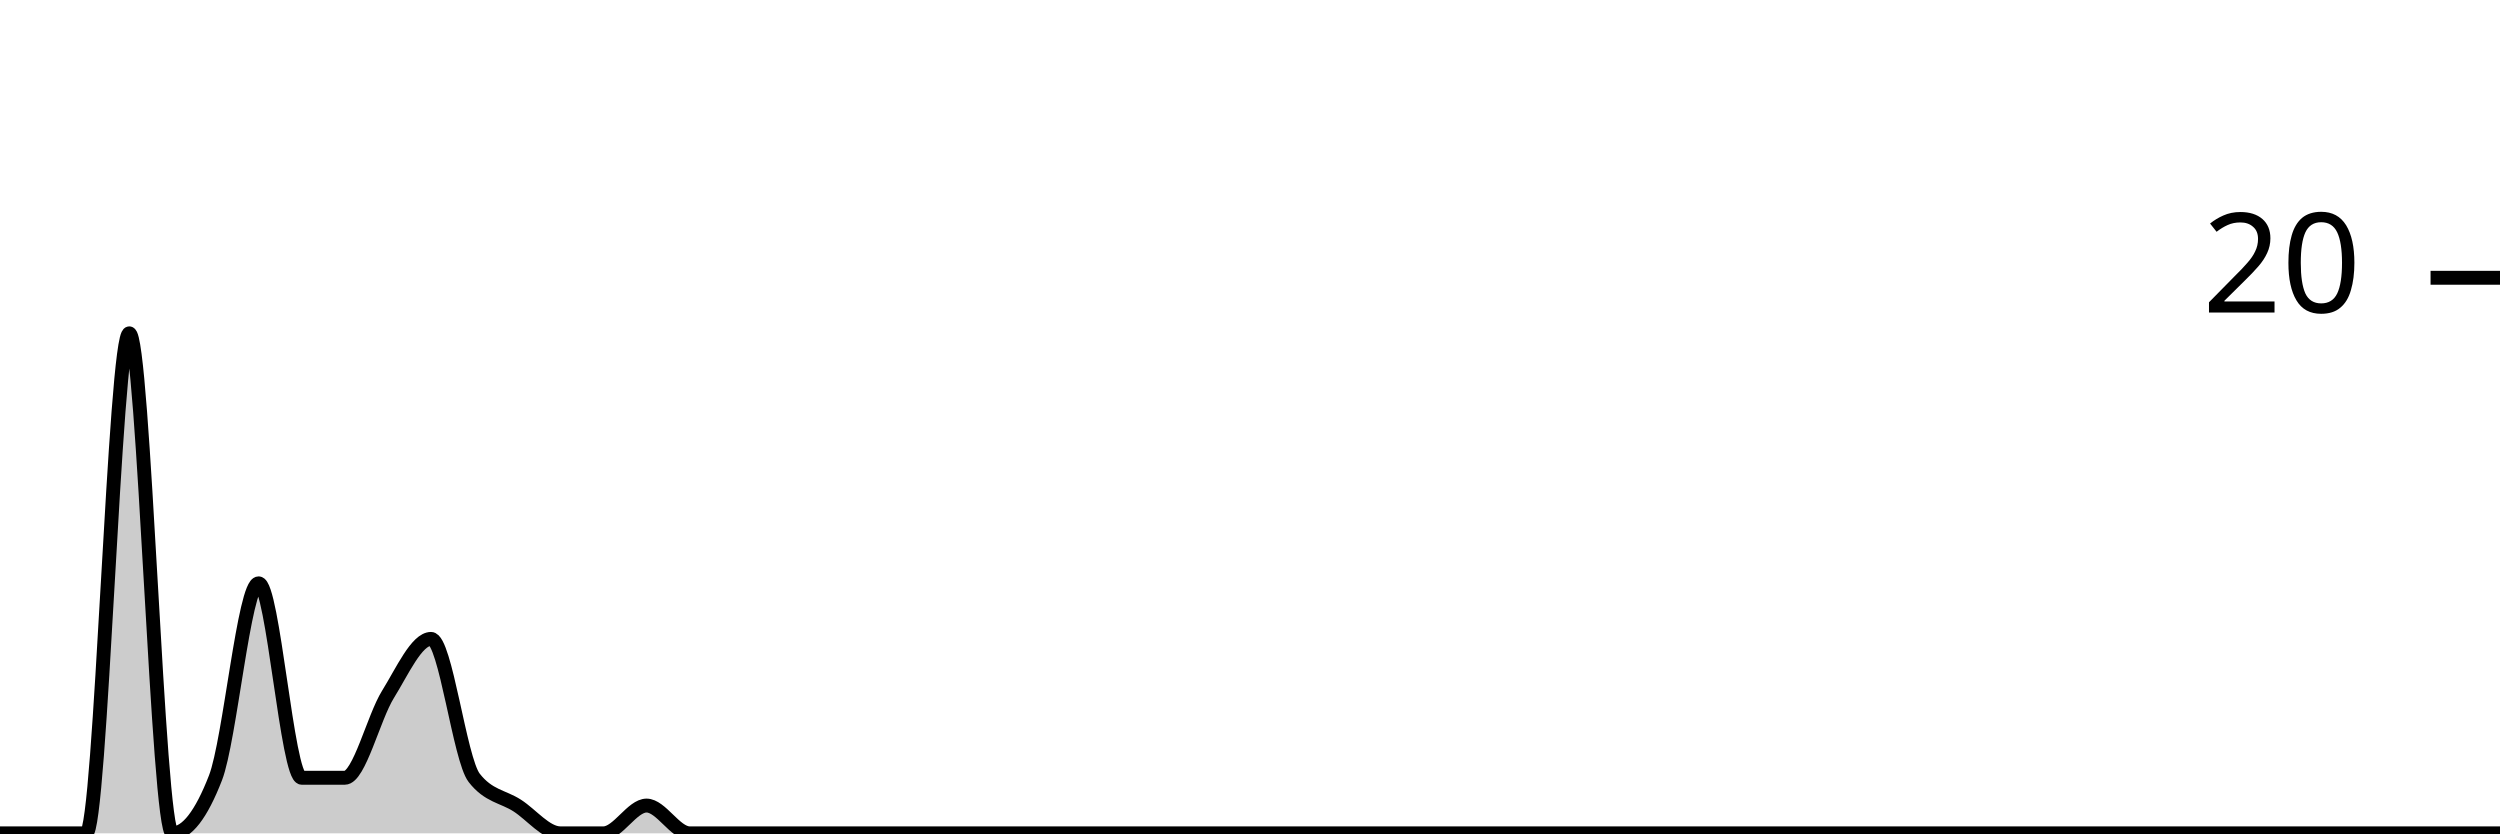
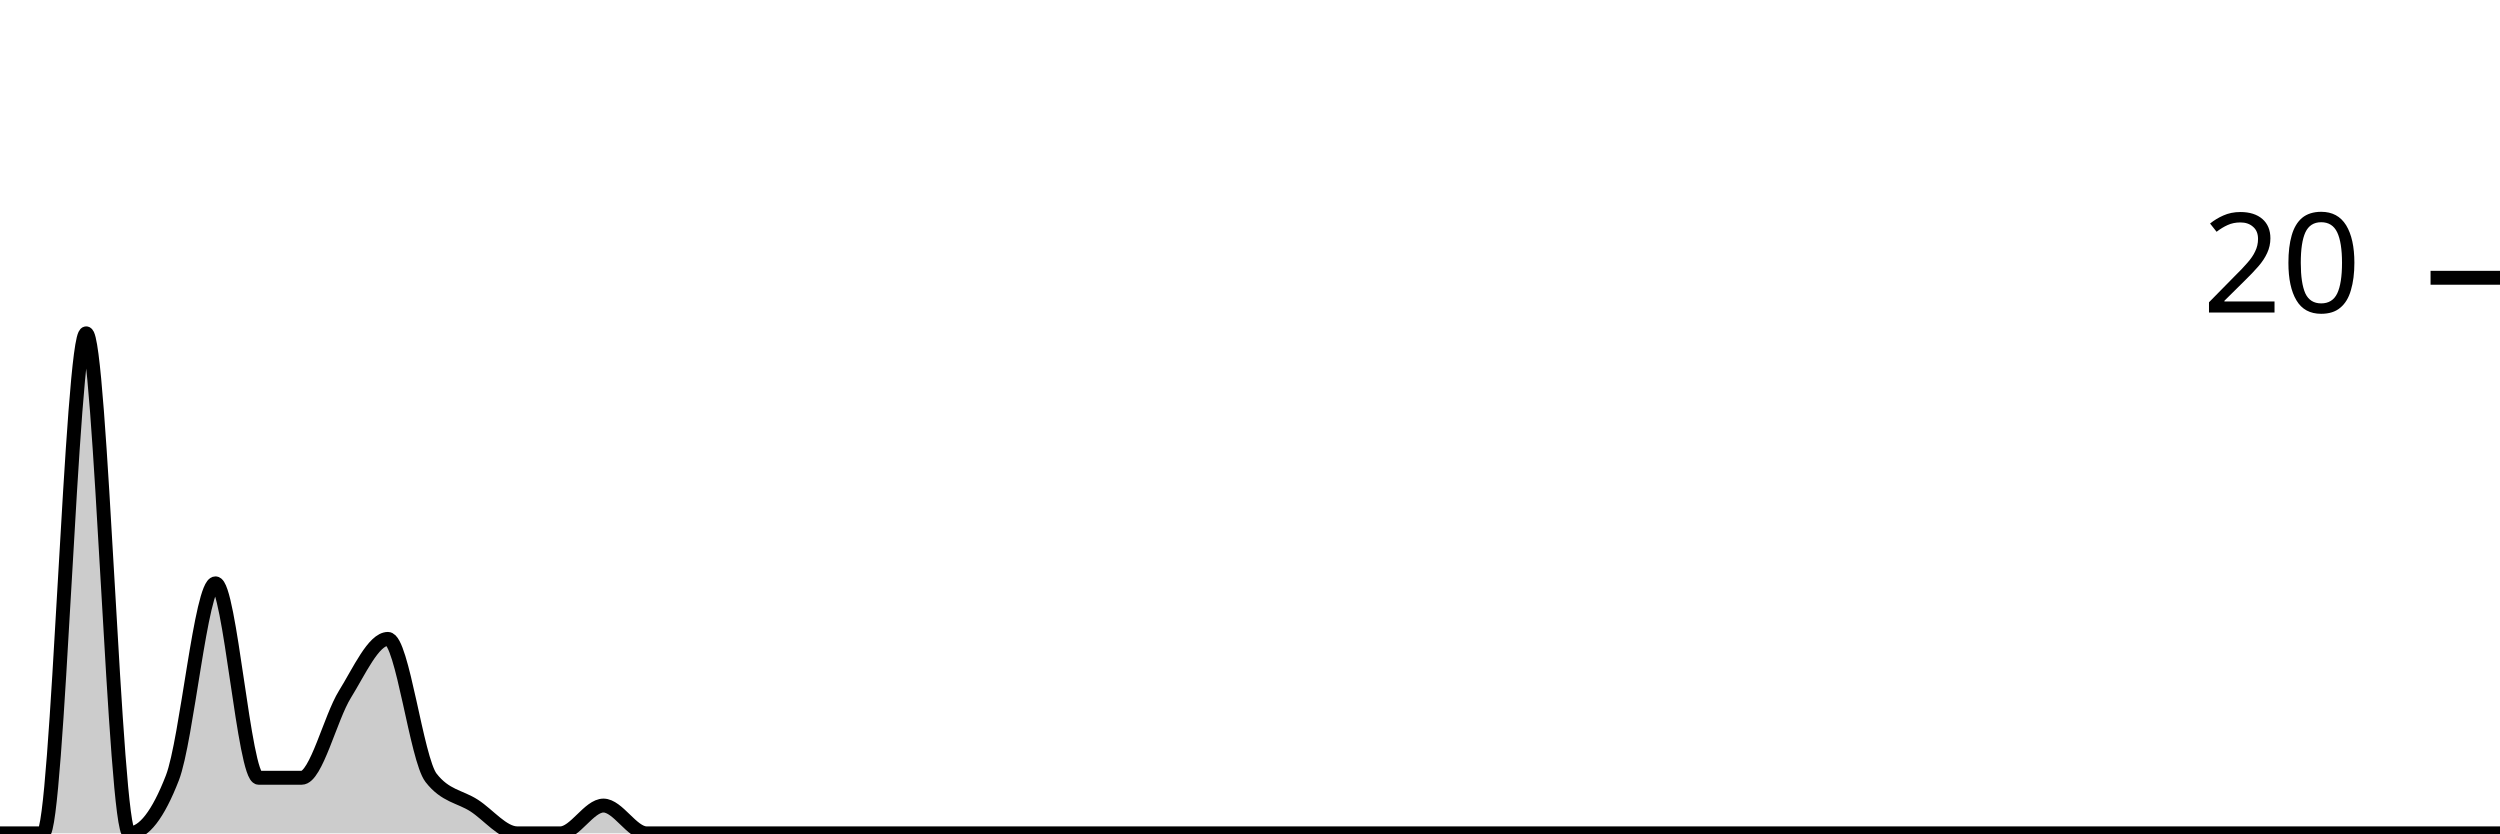
<svg xmlns="http://www.w3.org/2000/svg" viewBox="0 0 180 60">
  <g transform="translate(0,20)">
-     <path class="area" fill="rgba(0, 0, 0, 0.2)" d="M0,40C1.034,40,2.069,40,3.103,40C4.138,40,5.172,40,6.207,40C7.241,40,8.276,4,9.31,4C10.345,4,11.379,40,12.414,40C13.448,40,14.483,38.667,15.517,36C16.552,33.333,17.586,22,18.621,22C19.655,22,20.69,36,21.724,36C22.759,36,23.793,36,24.828,36C25.862,36,26.897,31.667,27.931,30C28.966,28.333,30,26,31.034,26C32.069,26,33.103,34.667,34.138,36C35.172,37.333,36.207,37.333,37.241,38C38.276,38.667,39.31,40,40.345,40C41.379,40,42.414,40,43.448,40C44.483,40,45.517,38,46.552,38C47.586,38,48.621,40,49.655,40C50.69,40,51.724,40,52.759,40C53.793,40,54.828,40,55.862,40C56.897,40,57.931,40,58.966,40C60,40,61.034,40,62.069,40C63.103,40,64.138,40,65.172,40C66.207,40,67.241,40,68.276,40C69.31,40,70.345,40,71.379,40C72.414,40,73.448,40,74.483,40C75.517,40,76.552,40,77.586,40C78.621,40,79.655,40,80.69,40C81.724,40,82.759,40,83.793,40C84.828,40,85.862,40,86.897,40C87.931,40,88.966,40,90,40C91.034,40,92.069,40,93.103,40C94.138,40,95.172,40,96.207,40C97.241,40,98.276,40,99.31,40C100.345,40,101.379,40,102.414,40C103.448,40,104.483,40,105.517,40C106.552,40,107.586,40,108.621,40C109.655,40,110.69,40,111.724,40C112.759,40,113.793,40,114.828,40C115.862,40,116.897,40,117.931,40C118.966,40,120,40,121.034,40C122.069,40,123.103,40,124.138,40C125.172,40,126.207,40,127.241,40C128.276,40,129.31,40,130.345,40C131.379,40,132.414,40,133.448,40C134.483,40,135.517,40,136.552,40C137.586,40,138.621,40,139.655,40C140.69,40,141.724,40,142.759,40C143.793,40,144.828,40,145.862,40C146.897,40,147.931,40,148.966,40C150,40,151.034,40,152.069,40C153.103,40,154.138,40,155.172,40C156.207,40,157.241,40,158.276,40C159.31,40,160.345,40,161.379,40C162.414,40,163.448,40,164.483,40C165.517,40,166.552,40,167.586,40C168.621,40,169.655,40,170.69,40C171.724,40,172.759,40,173.793,40C174.828,40,175.862,40,176.897,40C177.931,40,178.966,40,180,40L180,40C178.966,40,177.931,40,176.897,40C175.862,40,174.828,40,173.793,40C172.759,40,171.724,40,170.69,40C169.655,40,168.621,40,167.586,40C166.552,40,165.517,40,164.483,40C163.448,40,162.414,40,161.379,40C160.345,40,159.31,40,158.276,40C157.241,40,156.207,40,155.172,40C154.138,40,153.103,40,152.069,40C151.034,40,150,40,148.966,40C147.931,40,146.897,40,145.862,40C144.828,40,143.793,40,142.759,40C141.724,40,140.69,40,139.655,40C138.621,40,137.586,40,136.552,40C135.517,40,134.483,40,133.448,40C132.414,40,131.379,40,130.345,40C129.31,40,128.276,40,127.241,40C126.207,40,125.172,40,124.138,40C123.103,40,122.069,40,121.034,40C120,40,118.966,40,117.931,40C116.897,40,115.862,40,114.828,40C113.793,40,112.759,40,111.724,40C110.69,40,109.655,40,108.621,40C107.586,40,106.552,40,105.517,40C104.483,40,103.448,40,102.414,40C101.379,40,100.345,40,99.31,40C98.276,40,97.241,40,96.207,40C95.172,40,94.138,40,93.103,40C92.069,40,91.034,40,90,40C88.966,40,87.931,40,86.897,40C85.862,40,84.828,40,83.793,40C82.759,40,81.724,40,80.69,40C79.655,40,78.621,40,77.586,40C76.552,40,75.517,40,74.483,40C73.448,40,72.414,40,71.379,40C70.345,40,69.31,40,68.276,40C67.241,40,66.207,40,65.172,40C64.138,40,63.103,40,62.069,40C61.034,40,60,40,58.966,40C57.931,40,56.897,40,55.862,40C54.828,40,53.793,40,52.759,40C51.724,40,50.69,40,49.655,40C48.621,40,47.586,40,46.552,40C45.517,40,44.483,40,43.448,40C42.414,40,41.379,40,40.345,40C39.31,40,38.276,40,37.241,40C36.207,40,35.172,40,34.138,40C33.103,40,32.069,40,31.034,40C30,40,28.966,40,27.931,40C26.897,40,25.862,40,24.828,40C23.793,40,22.759,40,21.724,40C20.69,40,19.655,40,18.621,40C17.586,40,16.552,40,15.517,40C14.483,40,13.448,40,12.414,40C11.379,40,10.345,40,9.31,40C8.276,40,7.241,40,6.207,40C5.172,40,4.138,40,3.103,40C2.069,40,1.034,40,0,40Z" />
-     <path class="line" stroke="black" fill="none" d="M0,40C1.034,40,2.069,40,3.103,40C4.138,40,5.172,40,6.207,40C7.241,40,8.276,4,9.31,4C10.345,4,11.379,40,12.414,40C13.448,40,14.483,38.667,15.517,36C16.552,33.333,17.586,22,18.621,22C19.655,22,20.69,36,21.724,36C22.759,36,23.793,36,24.828,36C25.862,36,26.897,31.667,27.931,30C28.966,28.333,30,26,31.034,26C32.069,26,33.103,34.667,34.138,36C35.172,37.333,36.207,37.333,37.241,38C38.276,38.667,39.31,40,40.345,40C41.379,40,42.414,40,43.448,40C44.483,40,45.517,38,46.552,38C47.586,38,48.621,40,49.655,40C50.69,40,51.724,40,52.759,40C53.793,40,54.828,40,55.862,40C56.897,40,57.931,40,58.966,40C60,40,61.034,40,62.069,40C63.103,40,64.138,40,65.172,40C66.207,40,67.241,40,68.276,40C69.31,40,70.345,40,71.379,40C72.414,40,73.448,40,74.483,40C75.517,40,76.552,40,77.586,40C78.621,40,79.655,40,80.69,40C81.724,40,82.759,40,83.793,40C84.828,40,85.862,40,86.897,40C87.931,40,88.966,40,90,40C91.034,40,92.069,40,93.103,40C94.138,40,95.172,40,96.207,40C97.241,40,98.276,40,99.31,40C100.345,40,101.379,40,102.414,40C103.448,40,104.483,40,105.517,40C106.552,40,107.586,40,108.621,40C109.655,40,110.69,40,111.724,40C112.759,40,113.793,40,114.828,40C115.862,40,116.897,40,117.931,40C118.966,40,120,40,121.034,40C122.069,40,123.103,40,124.138,40C125.172,40,126.207,40,127.241,40C128.276,40,129.31,40,130.345,40C131.379,40,132.414,40,133.448,40C134.483,40,135.517,40,136.552,40C137.586,40,138.621,40,139.655,40C140.69,40,141.724,40,142.759,40C143.793,40,144.828,40,145.862,40C146.897,40,147.931,40,148.966,40C150,40,151.034,40,152.069,40C153.103,40,154.138,40,155.172,40C156.207,40,157.241,40,158.276,40C159.31,40,160.345,40,161.379,40C162.414,40,163.448,40,164.483,40C165.517,40,166.552,40,167.586,40C168.621,40,169.655,40,170.69,40C171.724,40,172.759,40,173.793,40C174.828,40,175.862,40,176.897,40C177.931,40,178.966,40,180,40" />
+     <path class="area" fill="rgba(0, 0, 0, 0.2)" d="M0,40C1.034,40,2.069,40,3.103,40C4.138,40,5.172,4,6.207,4C7.241,4,8.276,40,9.31,40C10.345,40,11.379,38.667,12.414,36C13.448,33.333,14.483,22,15.517,22C16.552,22,17.586,36,18.621,36C19.655,36,20.69,36,21.724,36C22.759,36,23.793,31.667,24.828,30C25.862,28.333,26.897,26,27.931,26C28.966,26,30,34.667,31.034,36C32.069,37.333,33.103,37.333,34.138,38C35.172,38.667,36.207,40,37.241,40C38.276,40,39.31,40,40.345,40C41.379,40,42.414,38,43.448,38C44.483,38,45.517,40,46.552,40C47.586,40,48.621,40,49.655,40C50.69,40,51.724,40,52.759,40C53.793,40,54.828,40,55.862,40C56.897,40,57.931,40,58.966,40C60,40,61.034,40,62.069,40C63.103,40,64.138,40,65.172,40C66.207,40,67.241,40,68.276,40C69.31,40,70.345,40,71.379,40C72.414,40,73.448,40,74.483,40C75.517,40,76.552,40,77.586,40C78.621,40,79.655,40,80.69,40C81.724,40,82.759,40,83.793,40C84.828,40,85.862,40,86.897,40C87.931,40,88.966,40,90,40C91.034,40,92.069,40,93.103,40C94.138,40,95.172,40,96.207,40C97.241,40,98.276,40,99.31,40C100.345,40,101.379,40,102.414,40C103.448,40,104.483,40,105.517,40C106.552,40,107.586,40,108.621,40C109.655,40,110.69,40,111.724,40C112.759,40,113.793,40,114.828,40C115.862,40,116.897,40,117.931,40C118.966,40,120,40,121.034,40C122.069,40,123.103,40,124.138,40C125.172,40,126.207,40,127.241,40C128.276,40,129.31,40,130.345,40C131.379,40,132.414,40,133.448,40C134.483,40,135.517,40,136.552,40C137.586,40,138.621,40,139.655,40C140.69,40,141.724,40,142.759,40C143.793,40,144.828,40,145.862,40C146.897,40,147.931,40,148.966,40C150,40,151.034,40,152.069,40C153.103,40,154.138,40,155.172,40C156.207,40,157.241,40,158.276,40C159.31,40,160.345,40,161.379,40C162.414,40,163.448,40,164.483,40C165.517,40,166.552,40,167.586,40C168.621,40,169.655,40,170.69,40C171.724,40,172.759,40,173.793,40C174.828,40,175.862,40,176.897,40C177.931,40,178.966,40,180,40L180,40C178.966,40,177.931,40,176.897,40C175.862,40,174.828,40,173.793,40C172.759,40,171.724,40,170.69,40C169.655,40,168.621,40,167.586,40C166.552,40,165.517,40,164.483,40C163.448,40,162.414,40,161.379,40C160.345,40,159.31,40,158.276,40C157.241,40,156.207,40,155.172,40C154.138,40,153.103,40,152.069,40C151.034,40,150,40,148.966,40C147.931,40,146.897,40,145.862,40C144.828,40,143.793,40,142.759,40C141.724,40,140.69,40,139.655,40C138.621,40,137.586,40,136.552,40C135.517,40,134.483,40,133.448,40C132.414,40,131.379,40,130.345,40C129.31,40,128.276,40,127.241,40C126.207,40,125.172,40,124.138,40C123.103,40,122.069,40,121.034,40C120,40,118.966,40,117.931,40C116.897,40,115.862,40,114.828,40C113.793,40,112.759,40,111.724,40C110.69,40,109.655,40,108.621,40C107.586,40,106.552,40,105.517,40C104.483,40,103.448,40,102.414,40C101.379,40,100.345,40,99.31,40C98.276,40,97.241,40,96.207,40C95.172,40,94.138,40,93.103,40C92.069,40,91.034,40,90,40C88.966,40,87.931,40,86.897,40C85.862,40,84.828,40,83.793,40C82.759,40,81.724,40,80.69,40C79.655,40,78.621,40,77.586,40C76.552,40,75.517,40,74.483,40C73.448,40,72.414,40,71.379,40C70.345,40,69.31,40,68.276,40C67.241,40,66.207,40,65.172,40C64.138,40,63.103,40,62.069,40C61.034,40,60,40,58.966,40C57.931,40,56.897,40,55.862,40C54.828,40,53.793,40,52.759,40C51.724,40,50.69,40,49.655,40C48.621,40,47.586,40,46.552,40C45.517,40,44.483,40,43.448,40C42.414,40,41.379,40,40.345,40C39.31,40,38.276,40,37.241,40C36.207,40,35.172,40,34.138,40C33.103,40,32.069,40,31.034,40C30,40,28.966,40,27.931,40C26.897,40,25.862,40,24.828,40C23.793,40,22.759,40,21.724,40C20.69,40,19.655,40,18.621,40C17.586,40,16.552,40,15.517,40C14.483,40,13.448,40,12.414,40C11.379,40,10.345,40,9.31,40C8.276,40,7.241,40,6.207,40C5.172,40,4.138,40,3.103,40C2.069,40,1.034,40,0,40Z" />
+     <path class="line" stroke="black" fill="none" d="M0,40C1.034,40,2.069,40,3.103,40C4.138,40,5.172,4,6.207,4C7.241,4,8.276,40,9.31,40C10.345,40,11.379,38.667,12.414,36C13.448,33.333,14.483,22,15.517,22C16.552,22,17.586,36,18.621,36C19.655,36,20.69,36,21.724,36C22.759,36,23.793,31.667,24.828,30C25.862,28.333,26.897,26,27.931,26C28.966,26,30,34.667,31.034,36C32.069,37.333,33.103,37.333,34.138,38C35.172,38.667,36.207,40,37.241,40C38.276,40,39.31,40,40.345,40C41.379,40,42.414,38,43.448,38C44.483,38,45.517,40,46.552,40C47.586,40,48.621,40,49.655,40C50.69,40,51.724,40,52.759,40C53.793,40,54.828,40,55.862,40C56.897,40,57.931,40,58.966,40C60,40,61.034,40,62.069,40C63.103,40,64.138,40,65.172,40C66.207,40,67.241,40,68.276,40C69.31,40,70.345,40,71.379,40C72.414,40,73.448,40,74.483,40C75.517,40,76.552,40,77.586,40C78.621,40,79.655,40,80.69,40C81.724,40,82.759,40,83.793,40C84.828,40,85.862,40,86.897,40C87.931,40,88.966,40,90,40C91.034,40,92.069,40,93.103,40C94.138,40,95.172,40,96.207,40C97.241,40,98.276,40,99.31,40C100.345,40,101.379,40,102.414,40C103.448,40,104.483,40,105.517,40C106.552,40,107.586,40,108.621,40C109.655,40,110.69,40,111.724,40C112.759,40,113.793,40,114.828,40C115.862,40,116.897,40,117.931,40C118.966,40,120,40,121.034,40C122.069,40,123.103,40,124.138,40C125.172,40,126.207,40,127.241,40C128.276,40,129.31,40,130.345,40C131.379,40,132.414,40,133.448,40C134.483,40,135.517,40,136.552,40C137.586,40,138.621,40,139.655,40C140.69,40,141.724,40,142.759,40C143.793,40,144.828,40,145.862,40C146.897,40,147.931,40,148.966,40C150,40,151.034,40,152.069,40C153.103,40,154.138,40,155.172,40C156.207,40,157.241,40,158.276,40C159.31,40,160.345,40,161.379,40C162.414,40,163.448,40,164.483,40C165.517,40,166.552,40,167.586,40C168.621,40,169.655,40,170.69,40C171.724,40,172.759,40,173.793,40C174.828,40,175.862,40,176.897,40C177.931,40,178.966,40,180,40" />
    <path class="axis-ceiling" stroke-width="1" stroke="black" fill="none" d="M175,0L180,0" />
    <text class="axis-ceiling-label" font-family="sans-serif" text-anchor="end" font-size="10px" x="170" y="2.5">20</text>
  </g>
</svg>
